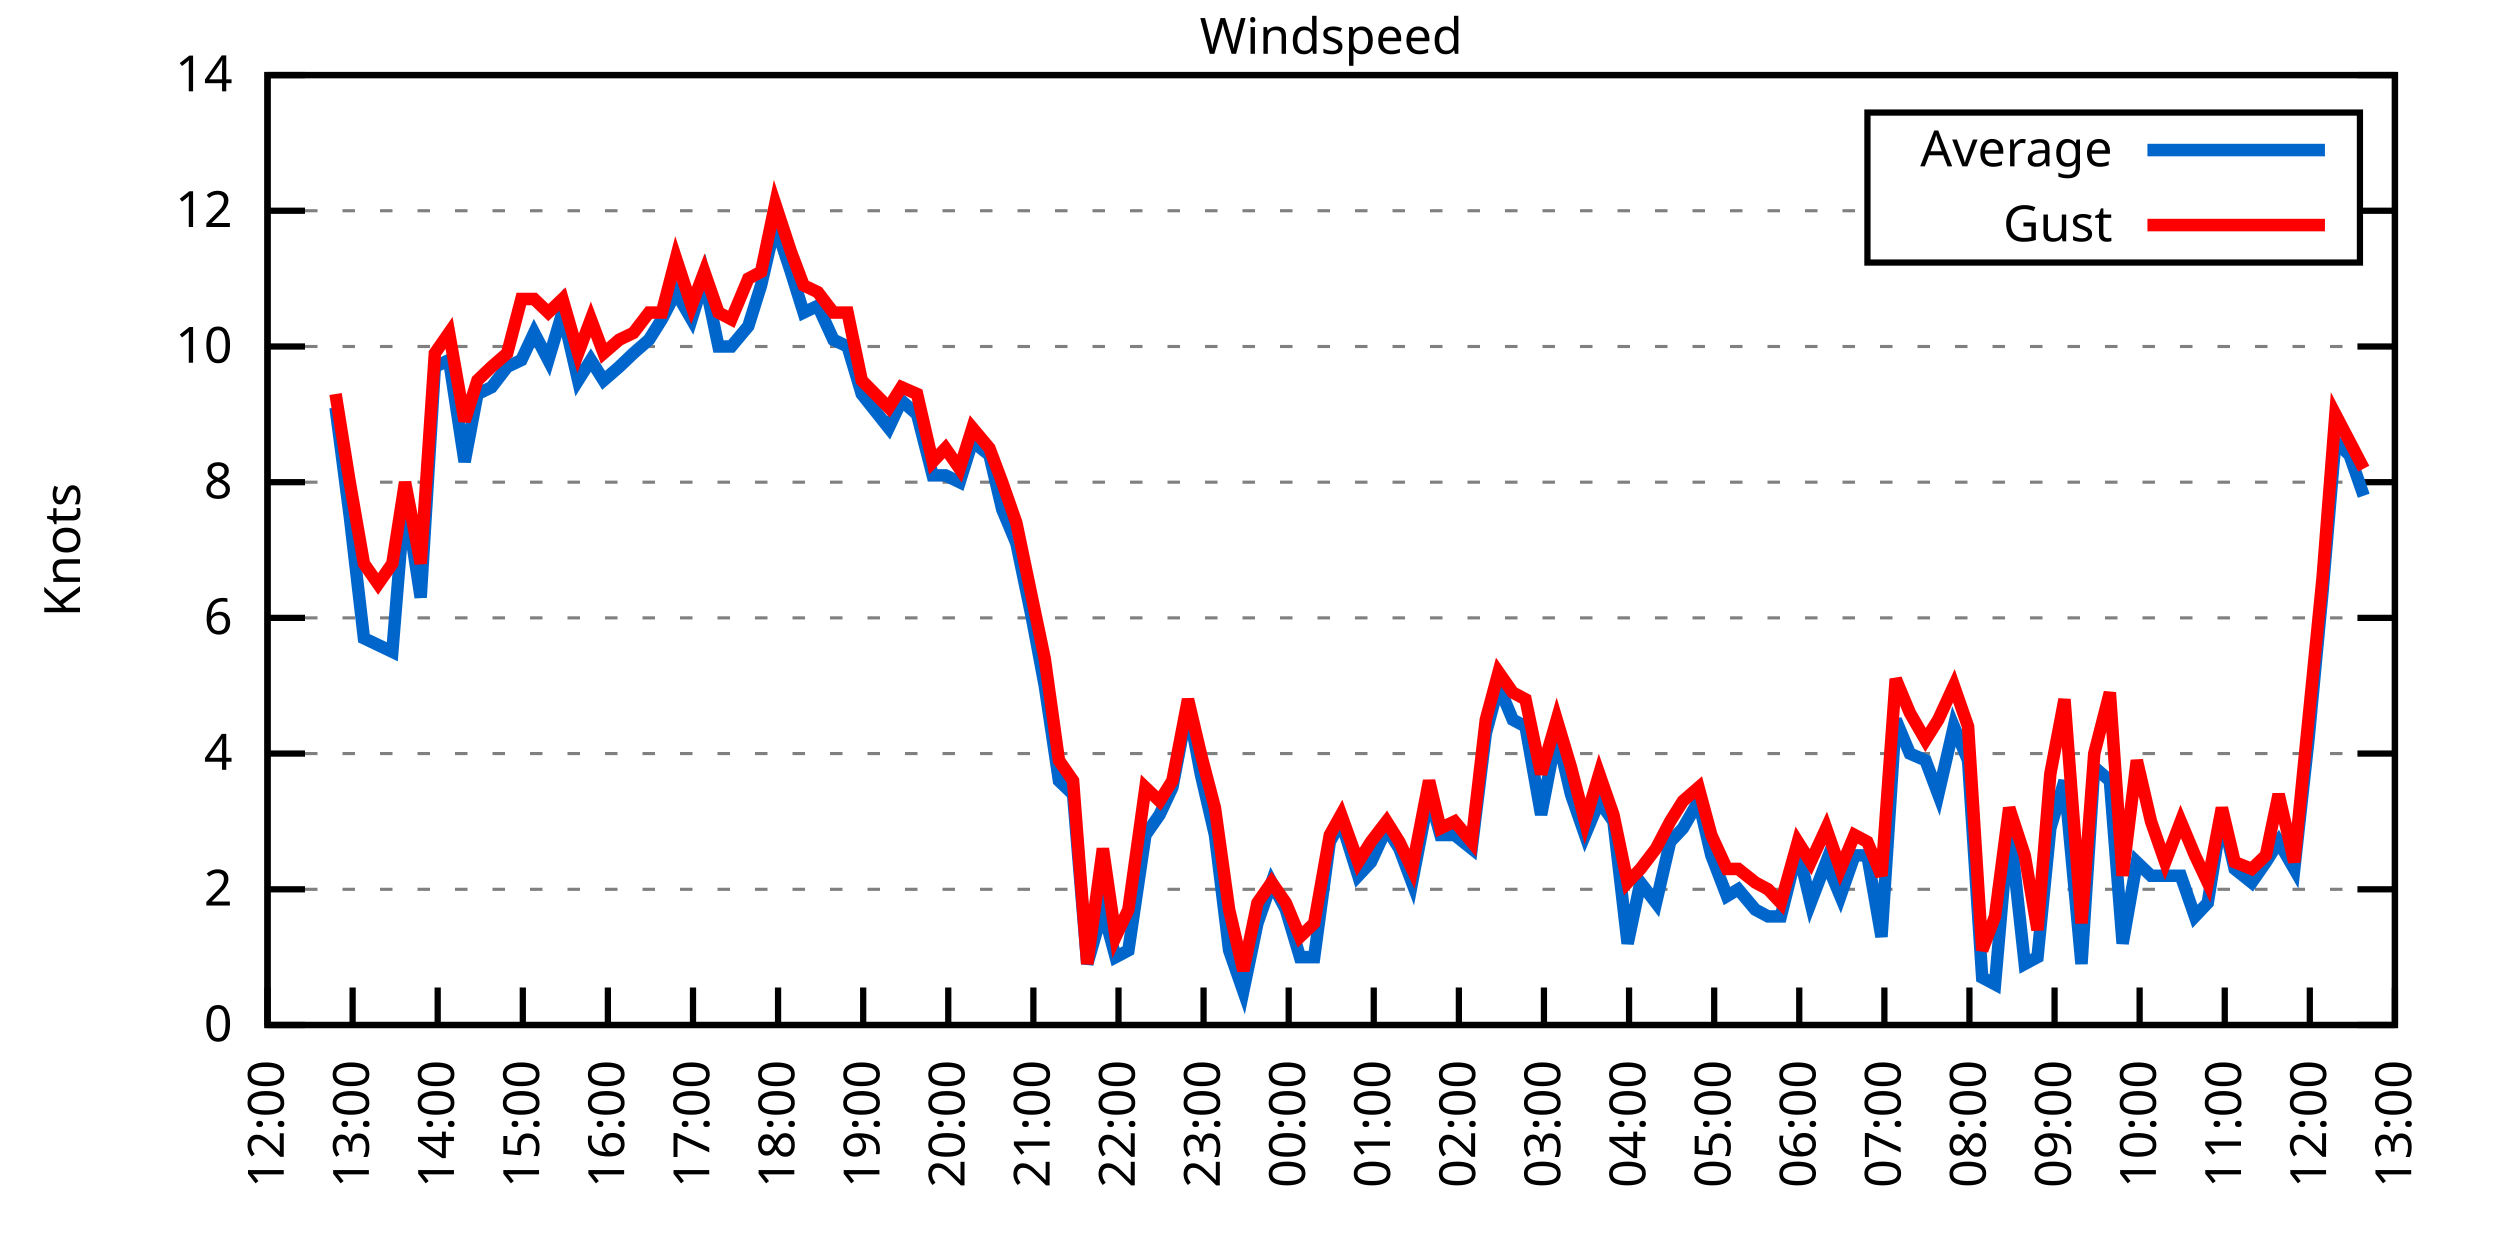
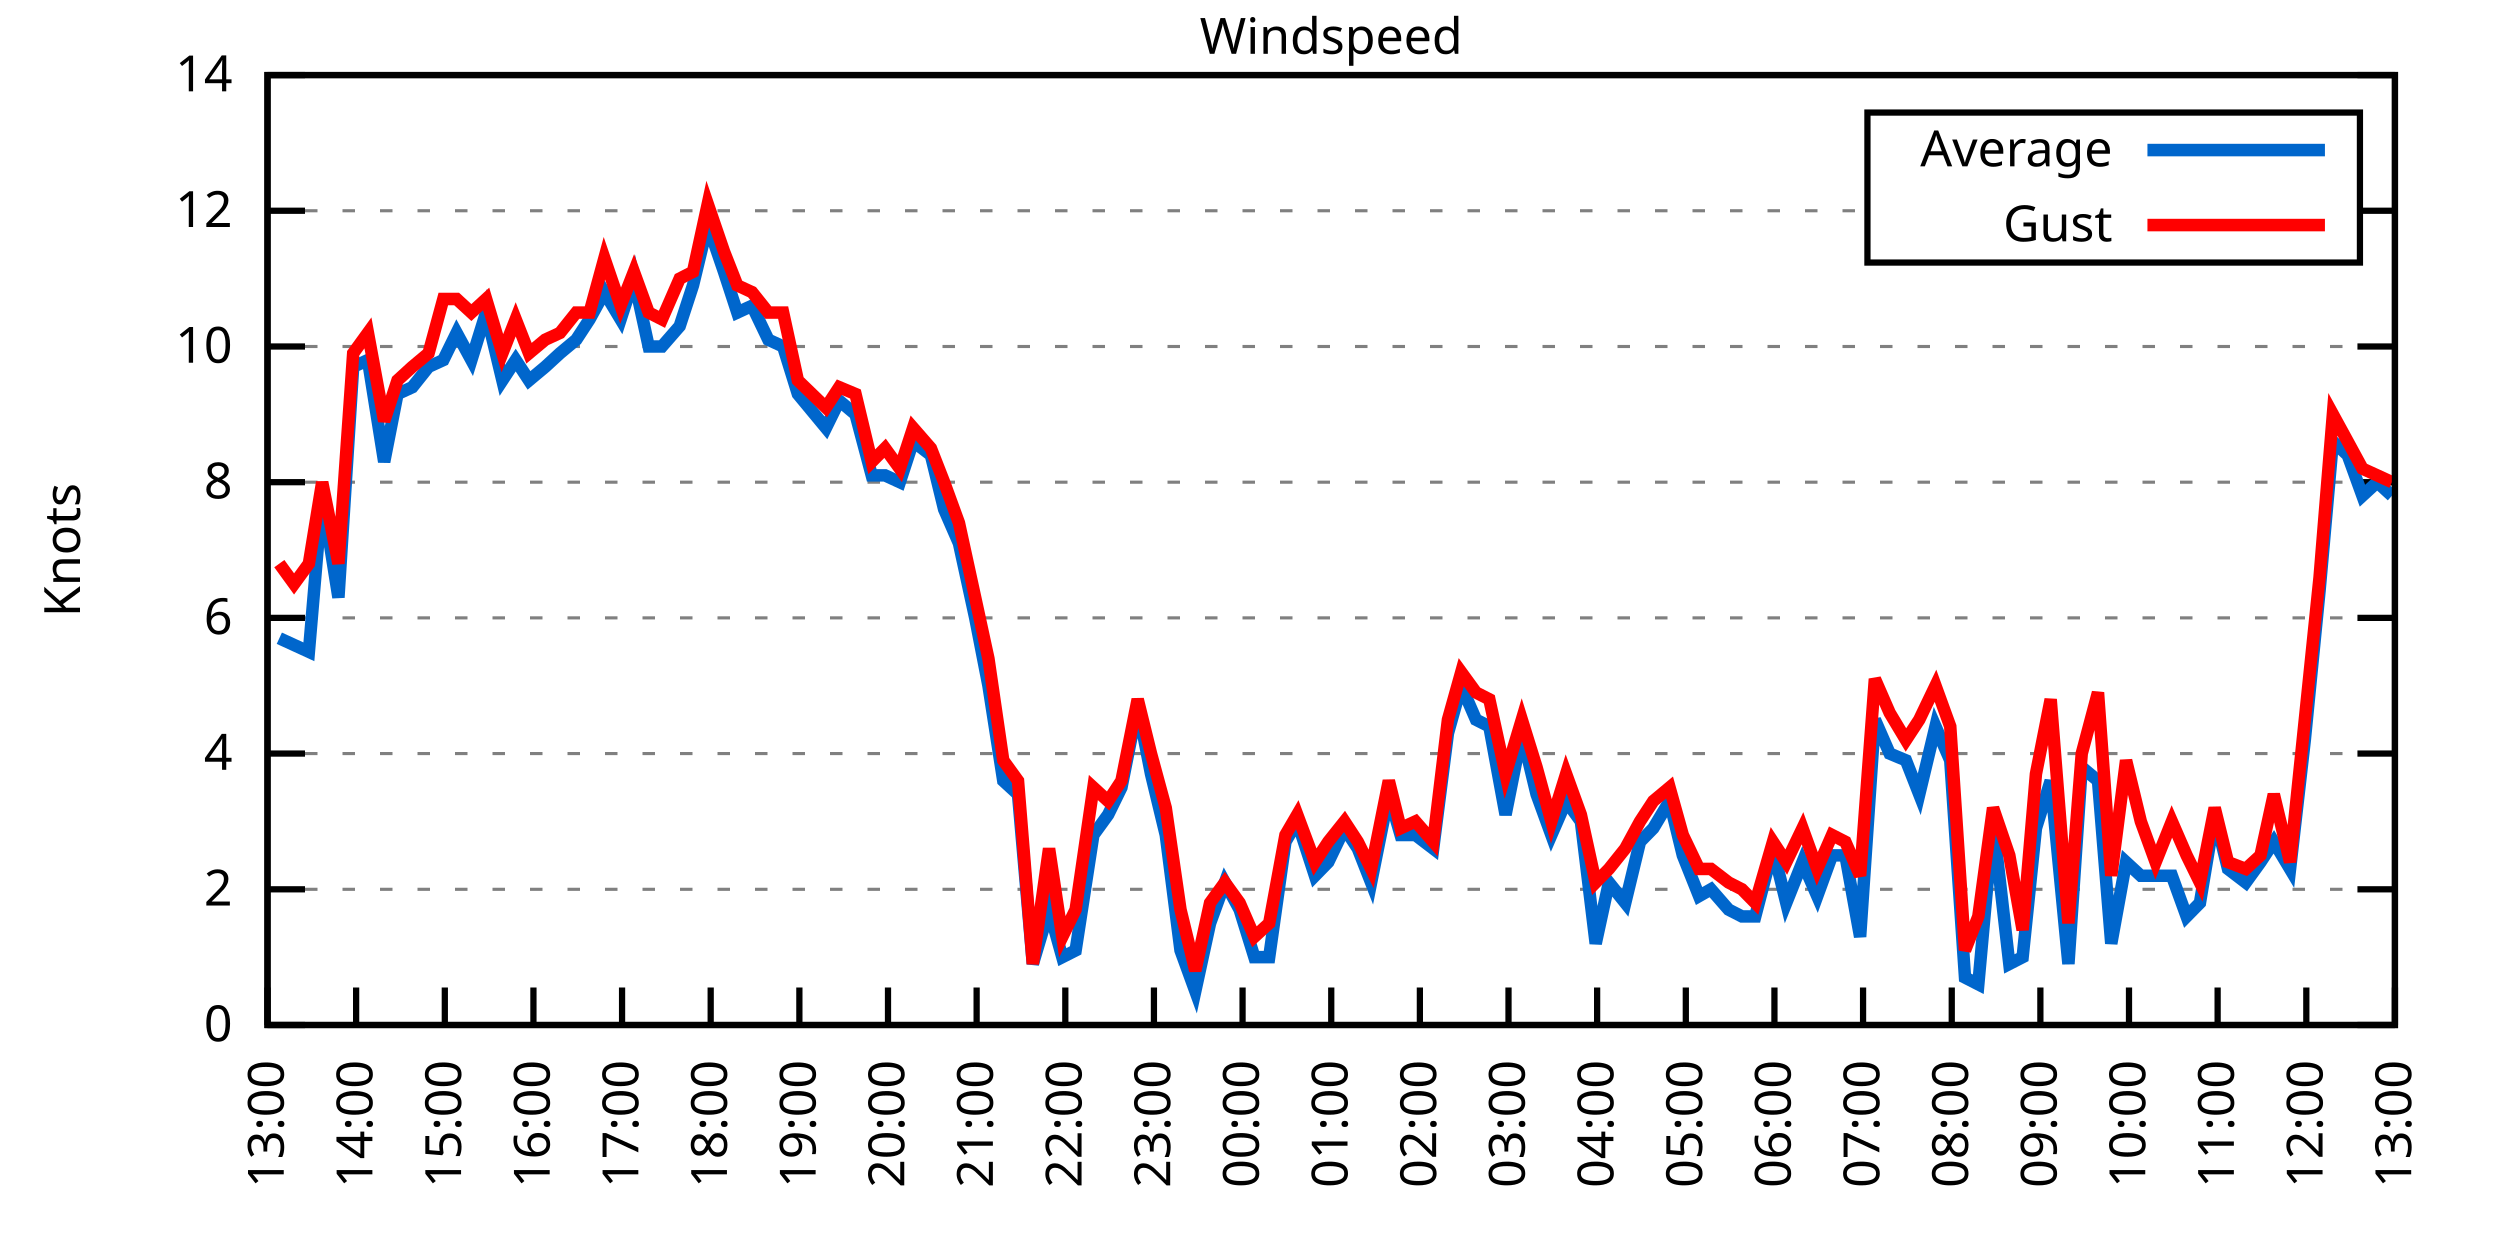
<svg xmlns="http://www.w3.org/2000/svg" xmlns:xlink="http://www.w3.org/1999/xlink" width="400" height="200" viewBox="0 0 400 200">
  <g id="gnuplot_canvas">
    <rect x="0" y="0" width="400" height="200" fill="none" />
    <defs>
      <circle id="gpDot" r="0.5" stroke-width="0.5" stroke="currentColor" />
      <path id="gpPt0" stroke-width="0.333" stroke="currentColor" d="M-1,0 h2 M0,-1 v2" />
      <path id="gpPt1" stroke-width="0.333" stroke="currentColor" d="M-1,-1 L1,1 M1,-1 L-1,1" />
      <path id="gpPt2" stroke-width="0.333" stroke="currentColor" d="M-1,0 L1,0 M0,-1 L0,1 M-1,-1 L1,1 M-1,1 L1,-1" />
      <rect id="gpPt3" stroke-width="0.333" stroke="currentColor" x="-1" y="-1" width="2" height="2" />
      <rect id="gpPt4" stroke-width="0.333" stroke="currentColor" fill="currentColor" x="-1" y="-1" width="2" height="2" />
      <circle id="gpPt5" stroke-width="0.333" stroke="currentColor" cx="0" cy="0" r="1" />
      <use xlink:href="#gpPt5" id="gpPt6" fill="currentColor" stroke="none" />
      <path id="gpPt7" stroke-width="0.333" stroke="currentColor" d="M0,-1.33 L-1.33,0.67 L1.33,0.67 z" />
      <use xlink:href="#gpPt7" id="gpPt8" fill="currentColor" stroke="none" />
      <use xlink:href="#gpPt7" id="gpPt9" stroke="currentColor" transform="rotate(180)" />
      <use xlink:href="#gpPt9" id="gpPt10" fill="currentColor" stroke="none" />
      <use xlink:href="#gpPt3" id="gpPt11" stroke="currentColor" transform="rotate(45)" />
      <use xlink:href="#gpPt11" id="gpPt12" fill="currentColor" stroke="none" />
      <path id="gpPt13" stroke-width="0.333" stroke="currentColor" d="M0,1.330 L1.265,0.411 L0.782,-1.067 L-0.782,-1.076 L-1.265,0.411 z" />
      <use xlink:href="#gpPt13" id="gpPt14" fill="currentColor" stroke="none" />
      <filter id="textbox" filterUnits="objectBoundingBox" x="0" y="0" height="1" width="1">
        <feFlood flood-color="white" flood-opacity="1" result="bgnd" />
        <feComposite in="SourceGraphic" in2="bgnd" operator="atop" />
      </filter>
      <filter id="greybox" filterUnits="objectBoundingBox" x="0" y="0" height="1" width="1">
        <feFlood flood-color="lightgrey" flood-opacity="1" result="grey" />
        <feComposite in="SourceGraphic" in2="grey" operator="atop" />
      </filter>
    </defs>
    <g fill="none" color="white" stroke="currentColor" stroke-width="1.00" stroke-linecap="butt" stroke-linejoin="miter">
</g>
    <g fill="none" color="black" stroke="currentColor" stroke-width="1.00" stroke-linecap="butt" stroke-linejoin="miter">
      <g stroke="none" shape-rendering="crispEdges">
        <polygon fill="rgb(255, 255, 255)" points="42.80,164.00 383.18,164.00 383.18,12.02 42.80,12.02 " />
      </g>
    </g>
    <g fill="none" color="black" stroke="currentColor" stroke-width="1.00" stroke-linecap="butt" stroke-linejoin="miter">
</g>
    <g fill="none" color="black" stroke="black" stroke-width="0.50" stroke-linecap="butt" stroke-linejoin="miter">
</g>
    <g fill="none" color="gray" stroke="currentColor" stroke-width="0.50" stroke-linecap="butt" stroke-linejoin="miter">
      <path stroke="gray" stroke-dasharray="2,4" class="gridline" d="M42.80,164.00 L383.19,164.00  " />
    </g>
    <g fill="none" color="gray" stroke="gray" stroke-width="1.00" stroke-linecap="butt" stroke-linejoin="miter">
</g>
    <g fill="none" color="black" stroke="currentColor" stroke-width="1.00" stroke-linecap="butt" stroke-linejoin="miter">
      <path stroke="black" d="M42.80,164.00 L48.80,164.00 M383.19,164.00 L377.19,164.00  " />
      <g transform="translate(37.20,166.60)" stroke="none" fill="black" font-family="Sans" font-size="8.00" text-anchor="end">
        <text>
          <tspan font-family="Sans"> 0</tspan>
        </text>
      </g>
    </g>
    <g fill="none" color="black" stroke="currentColor" stroke-width="1.00" stroke-linecap="butt" stroke-linejoin="miter">
</g>
    <g fill="none" color="black" stroke="black" stroke-width="0.50" stroke-linecap="butt" stroke-linejoin="miter">
</g>
    <g fill="none" color="gray" stroke="currentColor" stroke-width="0.50" stroke-linecap="butt" stroke-linejoin="miter">
      <path stroke="gray" stroke-dasharray="2,4" class="gridline" d="M42.80,142.29 L383.19,142.29  " />
    </g>
    <g fill="none" color="gray" stroke="gray" stroke-width="1.00" stroke-linecap="butt" stroke-linejoin="miter">
</g>
    <g fill="none" color="black" stroke="currentColor" stroke-width="1.00" stroke-linecap="butt" stroke-linejoin="miter">
      <path stroke="black" d="M42.80,142.29 L48.80,142.29 M383.19,142.29 L377.19,142.29  " />
      <g transform="translate(37.20,144.89)" stroke="none" fill="black" font-family="Sans" font-size="8.00" text-anchor="end">
        <text>
          <tspan font-family="Sans"> 2</tspan>
        </text>
      </g>
    </g>
    <g fill="none" color="black" stroke="currentColor" stroke-width="1.00" stroke-linecap="butt" stroke-linejoin="miter">
</g>
    <g fill="none" color="black" stroke="black" stroke-width="0.50" stroke-linecap="butt" stroke-linejoin="miter">
</g>
    <g fill="none" color="gray" stroke="currentColor" stroke-width="0.50" stroke-linecap="butt" stroke-linejoin="miter">
      <path stroke="gray" stroke-dasharray="2,4" class="gridline" d="M42.80,120.57 L383.19,120.57  " />
    </g>
    <g fill="none" color="gray" stroke="gray" stroke-width="1.00" stroke-linecap="butt" stroke-linejoin="miter">
</g>
    <g fill="none" color="black" stroke="currentColor" stroke-width="1.00" stroke-linecap="butt" stroke-linejoin="miter">
      <path stroke="black" d="M42.80,120.57 L48.80,120.57 M383.19,120.57 L377.19,120.57  " />
      <g transform="translate(37.20,123.17)" stroke="none" fill="black" font-family="Sans" font-size="8.00" text-anchor="end">
        <text>
          <tspan font-family="Sans"> 4</tspan>
        </text>
      </g>
    </g>
    <g fill="none" color="black" stroke="currentColor" stroke-width="1.00" stroke-linecap="butt" stroke-linejoin="miter">
</g>
    <g fill="none" color="black" stroke="black" stroke-width="0.50" stroke-linecap="butt" stroke-linejoin="miter">
</g>
    <g fill="none" color="gray" stroke="currentColor" stroke-width="0.50" stroke-linecap="butt" stroke-linejoin="miter">
      <path stroke="gray" stroke-dasharray="2,4" class="gridline" d="M42.80,98.86 L383.19,98.86  " />
    </g>
    <g fill="none" color="gray" stroke="gray" stroke-width="1.00" stroke-linecap="butt" stroke-linejoin="miter">
</g>
    <g fill="none" color="black" stroke="currentColor" stroke-width="1.00" stroke-linecap="butt" stroke-linejoin="miter">
      <path stroke="black" d="M42.80,98.86 L48.80,98.86 M383.19,98.86 L377.19,98.86  " />
      <g transform="translate(37.20,101.46)" stroke="none" fill="black" font-family="Sans" font-size="8.00" text-anchor="end">
        <text>
          <tspan font-family="Sans"> 6</tspan>
        </text>
      </g>
    </g>
    <g fill="none" color="black" stroke="currentColor" stroke-width="1.00" stroke-linecap="butt" stroke-linejoin="miter">
</g>
    <g fill="none" color="black" stroke="black" stroke-width="0.50" stroke-linecap="butt" stroke-linejoin="miter">
</g>
    <g fill="none" color="gray" stroke="currentColor" stroke-width="0.50" stroke-linecap="butt" stroke-linejoin="miter">
      <path stroke="gray" stroke-dasharray="2,4" class="gridline" d="M42.80,77.15 L383.19,77.15  " />
    </g>
    <g fill="none" color="gray" stroke="gray" stroke-width="1.00" stroke-linecap="butt" stroke-linejoin="miter">
</g>
    <g fill="none" color="black" stroke="currentColor" stroke-width="1.00" stroke-linecap="butt" stroke-linejoin="miter">
      <path stroke="black" d="M42.80,77.15 L48.80,77.15 M383.19,77.15 L377.19,77.15  " />
      <g transform="translate(37.20,79.75)" stroke="none" fill="black" font-family="Sans" font-size="8.00" text-anchor="end">
        <text>
          <tspan font-family="Sans"> 8</tspan>
        </text>
      </g>
    </g>
    <g fill="none" color="black" stroke="currentColor" stroke-width="1.00" stroke-linecap="butt" stroke-linejoin="miter">
</g>
    <g fill="none" color="black" stroke="black" stroke-width="0.50" stroke-linecap="butt" stroke-linejoin="miter">
</g>
    <g fill="none" color="gray" stroke="currentColor" stroke-width="0.50" stroke-linecap="butt" stroke-linejoin="miter">
      <path stroke="gray" stroke-dasharray="2,4" class="gridline" d="M42.80,55.44 L383.19,55.44  " />
    </g>
    <g fill="none" color="gray" stroke="gray" stroke-width="1.00" stroke-linecap="butt" stroke-linejoin="miter">
</g>
    <g fill="none" color="black" stroke="currentColor" stroke-width="1.00" stroke-linecap="butt" stroke-linejoin="miter">
      <path stroke="black" d="M42.80,55.44 L48.80,55.44 M383.19,55.44 L377.19,55.44  " />
      <g transform="translate(37.20,58.04)" stroke="none" fill="black" font-family="Sans" font-size="8.00" text-anchor="end">
        <text>
          <tspan font-family="Sans"> 10</tspan>
        </text>
      </g>
    </g>
    <g fill="none" color="black" stroke="currentColor" stroke-width="1.00" stroke-linecap="butt" stroke-linejoin="miter">
</g>
    <g fill="none" color="black" stroke="black" stroke-width="0.50" stroke-linecap="butt" stroke-linejoin="miter">
</g>
    <g fill="none" color="gray" stroke="currentColor" stroke-width="0.50" stroke-linecap="butt" stroke-linejoin="miter">
      <path stroke="gray" stroke-dasharray="2,4" class="gridline" d="M42.80,33.72 L298.79,33.72 M377.59,33.72 L383.19,33.72  " />
    </g>
    <g fill="none" color="gray" stroke="gray" stroke-width="1.00" stroke-linecap="butt" stroke-linejoin="miter">
</g>
    <g fill="none" color="black" stroke="currentColor" stroke-width="1.00" stroke-linecap="butt" stroke-linejoin="miter">
      <path stroke="black" d="M42.80,33.72 L48.80,33.72 M383.19,33.72 L377.19,33.72  " />
      <g transform="translate(37.20,36.32)" stroke="none" fill="black" font-family="Sans" font-size="8.00" text-anchor="end">
        <text>
          <tspan font-family="Sans"> 12</tspan>
        </text>
      </g>
    </g>
    <g fill="none" color="black" stroke="currentColor" stroke-width="1.00" stroke-linecap="butt" stroke-linejoin="miter">
</g>
    <g fill="none" color="black" stroke="black" stroke-width="0.50" stroke-linecap="butt" stroke-linejoin="miter">
</g>
    <g fill="none" color="gray" stroke="currentColor" stroke-width="0.50" stroke-linecap="butt" stroke-linejoin="miter">
      <path stroke="gray" stroke-dasharray="2,4" class="gridline" d="M42.80,12.01 L383.19,12.01  " />
    </g>
    <g fill="none" color="gray" stroke="gray" stroke-width="1.00" stroke-linecap="butt" stroke-linejoin="miter">
</g>
    <g fill="none" color="black" stroke="currentColor" stroke-width="1.00" stroke-linecap="butt" stroke-linejoin="miter">
      <path stroke="black" d="M42.80,12.01 L48.80,12.01 M383.19,12.01 L377.19,12.01  " />
      <g transform="translate(37.20,14.61)" stroke="none" fill="black" font-family="Sans" font-size="8.00" text-anchor="end">
        <text>
          <tspan font-family="Sans"> 14</tspan>
        </text>
      </g>
    </g>
    <g fill="none" color="black" stroke="currentColor" stroke-width="1.00" stroke-linecap="butt" stroke-linejoin="miter">
      <path stroke="black" d="M42.80,164.00 L42.80,158.00  " />
      <g transform="translate(45.40,169.60) rotate(270.00)" stroke="none" fill="black" font-family="Sans" font-size="8.00" text-anchor="end">
        <text>
-           <tspan font-family="Sans">12:00</tspan>
-         </text>
-       </g>
-     </g>
-     <g fill="none" color="black" stroke="currentColor" stroke-width="1.00" stroke-linecap="butt" stroke-linejoin="miter">
-       <path stroke="black" d="M56.42,164.00 L56.42,158.00  " />
-       <g transform="translate(59.02,169.60) rotate(270.00)" stroke="none" fill="black" font-family="Sans" font-size="8.00" text-anchor="end">
-         <text>
          <tspan font-family="Sans">13:00</tspan>
        </text>
      </g>
    </g>
    <g fill="none" color="black" stroke="currentColor" stroke-width="1.00" stroke-linecap="butt" stroke-linejoin="miter">
-       <path stroke="black" d="M70.03,164.00 L70.03,158.00  " />
-       <g transform="translate(72.63,169.60) rotate(270.00)" stroke="none" fill="black" font-family="Sans" font-size="8.00" text-anchor="end">
+       <path stroke="black" d="M56.98,164.00 L56.98,158.00  " />
+       <g transform="translate(59.58,169.60) rotate(270.00)" stroke="none" fill="black" font-family="Sans" font-size="8.00" text-anchor="end">
        <text>
          <tspan font-family="Sans">14:00</tspan>
        </text>
      </g>
    </g>
    <g fill="none" color="black" stroke="currentColor" stroke-width="1.00" stroke-linecap="butt" stroke-linejoin="miter">
-       <path stroke="black" d="M83.65,164.00 L83.65,158.00  " />
-       <g transform="translate(86.25,169.60) rotate(270.00)" stroke="none" fill="black" font-family="Sans" font-size="8.00" text-anchor="end">
+       <path stroke="black" d="M71.17,164.00 L71.17,158.00  " />
+       <g transform="translate(73.77,169.60) rotate(270.00)" stroke="none" fill="black" font-family="Sans" font-size="8.00" text-anchor="end">
        <text>
          <tspan font-family="Sans">15:00</tspan>
        </text>
      </g>
    </g>
    <g fill="none" color="black" stroke="currentColor" stroke-width="1.00" stroke-linecap="butt" stroke-linejoin="miter">
-       <path stroke="black" d="M97.26,164.00 L97.26,158.00  " />
-       <g transform="translate(99.86,169.60) rotate(270.00)" stroke="none" fill="black" font-family="Sans" font-size="8.00" text-anchor="end">
+       <path stroke="black" d="M85.35,164.00 L85.35,158.00  " />
+       <g transform="translate(87.95,169.60) rotate(270.00)" stroke="none" fill="black" font-family="Sans" font-size="8.00" text-anchor="end">
        <text>
          <tspan font-family="Sans">16:00</tspan>
        </text>
      </g>
    </g>
    <g fill="none" color="black" stroke="currentColor" stroke-width="1.00" stroke-linecap="butt" stroke-linejoin="miter">
-       <path stroke="black" d="M110.88,164.00 L110.88,158.00  " />
-       <g transform="translate(113.48,169.60) rotate(270.00)" stroke="none" fill="black" font-family="Sans" font-size="8.00" text-anchor="end">
+       <path stroke="black" d="M99.53,164.00 L99.53,158.00  " />
+       <g transform="translate(102.13,169.60) rotate(270.00)" stroke="none" fill="black" font-family="Sans" font-size="8.00" text-anchor="end">
        <text>
          <tspan font-family="Sans">17:00</tspan>
        </text>
      </g>
    </g>
    <g fill="none" color="black" stroke="currentColor" stroke-width="1.00" stroke-linecap="butt" stroke-linejoin="miter">
-       <path stroke="black" d="M124.49,164.00 L124.49,158.00  " />
-       <g transform="translate(127.09,169.60) rotate(270.00)" stroke="none" fill="black" font-family="Sans" font-size="8.00" text-anchor="end">
+       <path stroke="black" d="M113.71,164.00 L113.71,158.00  " />
+       <g transform="translate(116.31,169.60) rotate(270.00)" stroke="none" fill="black" font-family="Sans" font-size="8.00" text-anchor="end">
        <text>
          <tspan font-family="Sans">18:00</tspan>
        </text>
      </g>
    </g>
    <g fill="none" color="black" stroke="currentColor" stroke-width="1.00" stroke-linecap="butt" stroke-linejoin="miter">
-       <path stroke="black" d="M138.11,164.00 L138.11,158.00  " />
-       <g transform="translate(140.71,169.60) rotate(270.00)" stroke="none" fill="black" font-family="Sans" font-size="8.00" text-anchor="end">
+       <path stroke="black" d="M127.90,164.00 L127.90,158.00  " />
+       <g transform="translate(130.50,169.60) rotate(270.00)" stroke="none" fill="black" font-family="Sans" font-size="8.00" text-anchor="end">
        <text>
          <tspan font-family="Sans">19:00</tspan>
        </text>
      </g>
    </g>
    <g fill="none" color="black" stroke="currentColor" stroke-width="1.00" stroke-linecap="butt" stroke-linejoin="miter">
-       <path stroke="black" d="M151.72,164.00 L151.72,158.00  " />
-       <g transform="translate(154.32,169.60) rotate(270.00)" stroke="none" fill="black" font-family="Sans" font-size="8.00" text-anchor="end">
+       <path stroke="black" d="M142.08,164.00 L142.08,158.00  " />
+       <g transform="translate(144.68,169.60) rotate(270.00)" stroke="none" fill="black" font-family="Sans" font-size="8.00" text-anchor="end">
        <text>
          <tspan font-family="Sans">20:00</tspan>
        </text>
      </g>
    </g>
    <g fill="none" color="black" stroke="currentColor" stroke-width="1.00" stroke-linecap="butt" stroke-linejoin="miter">
-       <path stroke="black" d="M165.34,164.00 L165.34,158.00  " />
-       <g transform="translate(167.94,169.60) rotate(270.00)" stroke="none" fill="black" font-family="Sans" font-size="8.00" text-anchor="end">
+       <path stroke="black" d="M156.26,164.00 L156.26,158.00  " />
+       <g transform="translate(158.86,169.60) rotate(270.00)" stroke="none" fill="black" font-family="Sans" font-size="8.00" text-anchor="end">
        <text>
          <tspan font-family="Sans">21:00</tspan>
        </text>
      </g>
    </g>
    <g fill="none" color="black" stroke="currentColor" stroke-width="1.00" stroke-linecap="butt" stroke-linejoin="miter">
-       <path stroke="black" d="M178.96,164.00 L178.96,158.00  " />
-       <g transform="translate(181.56,169.60) rotate(270.00)" stroke="none" fill="black" font-family="Sans" font-size="8.00" text-anchor="end">
+       <path stroke="black" d="M170.45,164.00 L170.45,158.00  " />
+       <g transform="translate(173.05,169.60) rotate(270.00)" stroke="none" fill="black" font-family="Sans" font-size="8.00" text-anchor="end">
        <text>
          <tspan font-family="Sans">22:00</tspan>
        </text>
      </g>
    </g>
    <g fill="none" color="black" stroke="currentColor" stroke-width="1.00" stroke-linecap="butt" stroke-linejoin="miter">
-       <path stroke="black" d="M192.57,164.00 L192.57,158.00  " />
-       <g transform="translate(195.17,169.60) rotate(270.00)" stroke="none" fill="black" font-family="Sans" font-size="8.00" text-anchor="end">
+       <path stroke="black" d="M184.63,164.00 L184.63,158.00  " />
+       <g transform="translate(187.23,169.60) rotate(270.00)" stroke="none" fill="black" font-family="Sans" font-size="8.00" text-anchor="end">
        <text>
          <tspan font-family="Sans">23:00</tspan>
        </text>
      </g>
    </g>
    <g fill="none" color="black" stroke="currentColor" stroke-width="1.00" stroke-linecap="butt" stroke-linejoin="miter">
-       <path stroke="black" d="M206.19,164.00 L206.19,158.00  " />
-       <g transform="translate(208.79,169.60) rotate(270.00)" stroke="none" fill="black" font-family="Sans" font-size="8.00" text-anchor="end">
+       <path stroke="black" d="M198.81,164.00 L198.81,158.00  " />
+       <g transform="translate(201.41,169.60) rotate(270.00)" stroke="none" fill="black" font-family="Sans" font-size="8.00" text-anchor="end">
        <text>
          <tspan font-family="Sans">00:00</tspan>
        </text>
      </g>
    </g>
    <g fill="none" color="black" stroke="currentColor" stroke-width="1.00" stroke-linecap="butt" stroke-linejoin="miter">
-       <path stroke="black" d="M219.80,164.00 L219.80,158.00  " />
-       <g transform="translate(222.40,169.60) rotate(270.00)" stroke="none" fill="black" font-family="Sans" font-size="8.00" text-anchor="end">
+       <path stroke="black" d="M213.00,164.00 L213.00,158.00  " />
+       <g transform="translate(215.60,169.60) rotate(270.00)" stroke="none" fill="black" font-family="Sans" font-size="8.00" text-anchor="end">
        <text>
          <tspan font-family="Sans">01:00</tspan>
        </text>
      </g>
    </g>
    <g fill="none" color="black" stroke="currentColor" stroke-width="1.00" stroke-linecap="butt" stroke-linejoin="miter">
-       <path stroke="black" d="M233.42,164.00 L233.42,158.00  " />
-       <g transform="translate(236.02,169.60) rotate(270.00)" stroke="none" fill="black" font-family="Sans" font-size="8.00" text-anchor="end">
+       <path stroke="black" d="M227.18,164.00 L227.18,158.00  " />
+       <g transform="translate(229.78,169.60) rotate(270.00)" stroke="none" fill="black" font-family="Sans" font-size="8.00" text-anchor="end">
        <text>
          <tspan font-family="Sans">02:00</tspan>
        </text>
      </g>
    </g>
    <g fill="none" color="black" stroke="currentColor" stroke-width="1.00" stroke-linecap="butt" stroke-linejoin="miter">
-       <path stroke="black" d="M247.03,164.00 L247.03,158.00  " />
-       <g transform="translate(249.63,169.60) rotate(270.00)" stroke="none" fill="black" font-family="Sans" font-size="8.00" text-anchor="end">
+       <path stroke="black" d="M241.36,164.00 L241.36,158.00  " />
+       <g transform="translate(243.96,169.60) rotate(270.00)" stroke="none" fill="black" font-family="Sans" font-size="8.00" text-anchor="end">
        <text>
          <tspan font-family="Sans">03:00</tspan>
        </text>
      </g>
    </g>
    <g fill="none" color="black" stroke="currentColor" stroke-width="1.00" stroke-linecap="butt" stroke-linejoin="miter">
-       <path stroke="black" d="M260.65,164.00 L260.65,158.00  " />
-       <g transform="translate(263.25,169.60) rotate(270.00)" stroke="none" fill="black" font-family="Sans" font-size="8.00" text-anchor="end">
+       <path stroke="black" d="M255.54,164.00 L255.54,158.00  " />
+       <g transform="translate(258.14,169.60) rotate(270.00)" stroke="none" fill="black" font-family="Sans" font-size="8.00" text-anchor="end">
        <text>
          <tspan font-family="Sans">04:00</tspan>
        </text>
      </g>
    </g>
    <g fill="none" color="black" stroke="currentColor" stroke-width="1.00" stroke-linecap="butt" stroke-linejoin="miter">
-       <path stroke="black" d="M274.27,164.00 L274.27,158.00  " />
-       <g transform="translate(276.87,169.60) rotate(270.00)" stroke="none" fill="black" font-family="Sans" font-size="8.00" text-anchor="end">
+       <path stroke="black" d="M269.73,164.00 L269.73,158.00  " />
+       <g transform="translate(272.33,169.60) rotate(270.00)" stroke="none" fill="black" font-family="Sans" font-size="8.00" text-anchor="end">
        <text>
          <tspan font-family="Sans">05:00</tspan>
        </text>
      </g>
    </g>
    <g fill="none" color="black" stroke="currentColor" stroke-width="1.00" stroke-linecap="butt" stroke-linejoin="miter">
-       <path stroke="black" d="M287.88,164.00 L287.88,158.00  " />
-       <g transform="translate(290.48,169.60) rotate(270.00)" stroke="none" fill="black" font-family="Sans" font-size="8.00" text-anchor="end">
+       <path stroke="black" d="M283.91,164.00 L283.91,158.00  " />
+       <g transform="translate(286.51,169.60) rotate(270.00)" stroke="none" fill="black" font-family="Sans" font-size="8.00" text-anchor="end">
        <text>
          <tspan font-family="Sans">06:00</tspan>
        </text>
      </g>
    </g>
    <g fill="none" color="black" stroke="currentColor" stroke-width="1.00" stroke-linecap="butt" stroke-linejoin="miter">
-       <path stroke="black" d="M301.50,164.00 L301.50,158.00  " />
-       <g transform="translate(304.10,169.60) rotate(270.00)" stroke="none" fill="black" font-family="Sans" font-size="8.00" text-anchor="end">
+       <path stroke="black" d="M298.09,164.00 L298.09,158.00  " />
+       <g transform="translate(300.69,169.60) rotate(270.00)" stroke="none" fill="black" font-family="Sans" font-size="8.00" text-anchor="end">
        <text>
          <tspan font-family="Sans">07:00</tspan>
        </text>
      </g>
    </g>
    <g fill="none" color="black" stroke="currentColor" stroke-width="1.00" stroke-linecap="butt" stroke-linejoin="miter">
-       <path stroke="black" d="M315.11,164.00 L315.11,158.00  " />
-       <g transform="translate(317.71,169.60) rotate(270.00)" stroke="none" fill="black" font-family="Sans" font-size="8.00" text-anchor="end">
+       <path stroke="black" d="M312.28,164.00 L312.28,158.00  " />
+       <g transform="translate(314.88,169.60) rotate(270.00)" stroke="none" fill="black" font-family="Sans" font-size="8.00" text-anchor="end">
        <text>
          <tspan font-family="Sans">08:00</tspan>
        </text>
      </g>
    </g>
    <g fill="none" color="black" stroke="currentColor" stroke-width="1.00" stroke-linecap="butt" stroke-linejoin="miter">
-       <path stroke="black" d="M328.73,164.00 L328.73,158.00  " />
-       <g transform="translate(331.33,169.60) rotate(270.00)" stroke="none" fill="black" font-family="Sans" font-size="8.00" text-anchor="end">
+       <path stroke="black" d="M326.46,164.00 L326.46,158.00  " />
+       <g transform="translate(329.06,169.60) rotate(270.00)" stroke="none" fill="black" font-family="Sans" font-size="8.00" text-anchor="end">
        <text>
          <tspan font-family="Sans">09:00</tspan>
        </text>
      </g>
    </g>
    <g fill="none" color="black" stroke="currentColor" stroke-width="1.00" stroke-linecap="butt" stroke-linejoin="miter">
-       <path stroke="black" d="M342.34,164.00 L342.34,158.00  " />
-       <g transform="translate(344.94,169.60) rotate(270.00)" stroke="none" fill="black" font-family="Sans" font-size="8.00" text-anchor="end">
+       <path stroke="black" d="M340.64,164.00 L340.64,158.00  " />
+       <g transform="translate(343.24,169.60) rotate(270.00)" stroke="none" fill="black" font-family="Sans" font-size="8.00" text-anchor="end">
        <text>
          <tspan font-family="Sans">10:00</tspan>
        </text>
      </g>
    </g>
    <g fill="none" color="black" stroke="currentColor" stroke-width="1.00" stroke-linecap="butt" stroke-linejoin="miter">
-       <path stroke="black" d="M355.96,164.00 L355.96,158.00  " />
-       <g transform="translate(358.56,169.60) rotate(270.00)" stroke="none" fill="black" font-family="Sans" font-size="8.00" text-anchor="end">
+       <path stroke="black" d="M354.82,164.00 L354.82,158.00  " />
+       <g transform="translate(357.42,169.60) rotate(270.00)" stroke="none" fill="black" font-family="Sans" font-size="8.00" text-anchor="end">
        <text>
          <tspan font-family="Sans">11:00</tspan>
        </text>
      </g>
    </g>
    <g fill="none" color="black" stroke="currentColor" stroke-width="1.00" stroke-linecap="butt" stroke-linejoin="miter">
-       <path stroke="black" d="M369.57,164.00 L369.57,158.00  " />
-       <g transform="translate(372.17,169.60) rotate(270.00)" stroke="none" fill="black" font-family="Sans" font-size="8.00" text-anchor="end">
+       <path stroke="black" d="M369.01,164.00 L369.01,158.00  " />
+       <g transform="translate(371.61,169.60) rotate(270.00)" stroke="none" fill="black" font-family="Sans" font-size="8.00" text-anchor="end">
        <text>
          <tspan font-family="Sans">12:00</tspan>
        </text>
      </g>
    </g>
    <g fill="none" color="black" stroke="currentColor" stroke-width="1.00" stroke-linecap="butt" stroke-linejoin="miter">
      <path stroke="black" d="M383.19,164.00 L383.19,158.00  " />
      <g transform="translate(385.79,169.60) rotate(270.00)" stroke="none" fill="black" font-family="Sans" font-size="8.00" text-anchor="end">
        <text>
          <tspan font-family="Sans">13:00</tspan>
        </text>
      </g>
    </g>
    <g fill="none" color="black" stroke="currentColor" stroke-width="1.00" stroke-linecap="butt" stroke-linejoin="miter">
</g>
    <g fill="none" color="black" stroke="currentColor" stroke-width="1.00" stroke-linecap="butt" stroke-linejoin="miter">
      <path stroke="black" d="M42.80,12.01 L42.80,164.00 L383.19,164.00 L383.19,12.01 L42.80,12.01 Z  " />
    </g>
    <g fill="none" color="black" stroke="currentColor" stroke-width="1.00" stroke-linecap="butt" stroke-linejoin="miter">
</g>
    <g fill="none" color="black" stroke="currentColor" stroke-width="1.00" stroke-linecap="butt" stroke-linejoin="miter">
      <path stroke="black" d="M298.79,42.01 L298.79,18.01 L377.59,18.01 L377.59,42.01 L298.79,42.01 Z  " />
    </g>
    <g id="Windspeed_plot_1">
      <g fill="none" color="white" stroke="black" stroke-width="2.00" stroke-linecap="butt" stroke-linejoin="miter">
</g>
      <g fill="none" color="black" stroke="currentColor" stroke-width="2.00" stroke-linecap="butt" stroke-linejoin="miter">
        <g transform="translate(337.99,26.61)" stroke="none" fill="black" font-family="Sans" font-size="8.00" text-anchor="end">
          <text>
            <tspan font-family="Sans">Average</tspan>
          </text>
        </g>
      </g>
      <g fill="none" color="black" stroke="currentColor" stroke-width="2.00" stroke-linecap="butt" stroke-linejoin="miter">
-         <path stroke="rgb(  0, 102, 204)" d="M343.59,24.01 L371.99,24.01 M53.69,65.21 L55.96,82.58 L58.23,102.12 L60.50,103.20 L62.77,104.29 L64.81,79.32   L67.31,95.60 L69.58,58.69 L71.85,57.61 L74.34,73.89 L76.39,63.04 L78.65,61.95 L81.15,58.69 L83.42,57.61   L85.46,53.26 L87.73,57.61 L90.00,50.01 L92.50,60.86 L94.54,57.61 L96.58,60.86 L99.08,58.69 L101.35,56.52   L103.84,54.35 L105.89,51.09 L108.15,46.75 L110.65,51.09 L112.69,44.58 L114.96,55.44 L117.01,55.44 L119.73,52.18   L121.77,45.66 L124.04,35.89 L126.54,43.49 L128.58,50.01 L130.85,48.92 L133.34,54.35 L135.61,55.44 L137.88,63.04   L142.19,68.46 L144.24,64.12 L146.73,66.29 L149.23,76.06 L151.27,76.06 L153.54,77.15 L155.58,70.63 L158.31,72.81   L160.35,81.49 L162.62,86.92 L165.11,98.86 L167.16,109.72 L169.43,124.92 L171.69,127.09 L173.96,154.23 L176.46,145.54   L178.50,153.14 L180.54,152.06 L183.27,133.60 L185.54,130.35 L187.58,126.00 L190.08,112.97 L192.12,123.83 L194.39,133.60   L196.66,152.06 L198.93,158.57 L201.19,147.72 L203.46,141.20 L205.73,145.54 L208.00,153.14 L210.27,153.14 L212.77,134.69   L214.58,131.43 L217.31,140.12 L219.35,137.94 L221.85,132.52 L223.89,135.77 L225.93,141.20 L228.65,127.09 L230.47,133.60   L232.74,133.60 L235.46,135.77 L237.73,117.32 L239.77,109.72 L242.04,115.15 L244.08,116.23 L246.58,130.35 L249.08,117.32   L251.35,127.09 L253.61,133.60 L255.88,128.17 L258.15,131.43 L260.42,150.97 L262.47,141.20 L264.96,144.46 L267.23,134.69   L269.27,132.52 L271.77,128.17 L273.81,136.86 L276.31,143.37 L278.12,142.29 L280.85,145.54 L282.89,146.63 L284.93,146.63   L287.65,135.77 L289.70,144.46 L292.19,137.94 L294.46,143.37 L296.73,136.86 L298.77,136.86 L301.04,149.89 L303.31,115.15   L305.58,120.57 L308.08,121.66 L310.12,127.09 L312.62,116.23 L314.89,121.66 L317.15,156.40 L319.20,157.49 L321.47,131.43   L323.96,154.23 L326.00,153.14 L328.05,132.52 L330.32,124.92 L333.04,154.23 L335.08,122.75 L337.58,124.92 L339.62,150.97   L341.89,137.94 L344.16,140.12 L346.43,140.12 L348.92,140.12 L351.19,146.63 L353.24,144.46 L355.50,130.35 L357.55,139.03   L360.27,141.20 L362.54,137.94 L364.58,134.69 L367.08,139.03 L369.35,118.40 L371.62,94.52 L373.66,70.63 L375.93,72.81   L378.20,79.32  " />
+         <path stroke="rgb(  0, 102, 204)" d="M343.59,24.01 L371.99,24.01 M44.69,102.12 L47.05,103.20 L49.42,104.29 L51.55,79.32 L54.15,95.60 L56.51,58.69   L58.87,57.61 L61.47,73.89 L63.60,63.04 L65.97,61.95 L68.57,58.69 L70.93,57.61 L73.06,53.26 L75.42,57.61   L77.78,50.01 L80.38,60.86 L82.51,57.61 L84.64,60.86 L87.24,58.69 L89.60,56.52 L92.20,54.35 L94.33,51.09   L96.70,46.75 L99.30,51.09 L101.42,44.58 L103.79,55.44 L105.91,55.44 L108.75,52.18 L110.88,45.66 L113.24,35.89   L115.84,43.49 L117.97,50.01 L120.33,48.92 L122.93,54.35 L125.30,55.44 L127.66,63.04 L132.15,68.46 L134.28,64.12   L136.88,66.29 L139.48,76.06 L141.61,76.06 L143.97,77.15 L146.10,70.63 L148.94,72.81 L151.06,81.49 L153.43,86.92   L156.03,98.86 L158.15,109.72 L160.52,124.92 L162.88,127.09 L165.25,154.23 L167.85,145.54 L169.97,153.14 L172.10,152.06   L174.94,133.60 L177.30,130.35 L179.43,126.00 L182.03,112.97 L184.16,123.83 L186.52,133.60 L188.88,152.06 L191.25,158.57   L193.61,147.72 L195.98,141.20 L198.34,145.54 L200.70,153.14 L203.07,153.14 L205.67,134.69 L207.56,131.43 L210.39,140.12   L212.52,137.94 L215.12,132.52 L217.25,135.77 L219.38,141.20 L222.21,127.09 L224.10,133.60 L226.47,133.60 L229.31,135.77   L231.67,117.32 L233.80,109.72 L236.16,115.15 L238.29,116.23 L240.89,130.35 L243.49,117.32 L245.85,127.09 L248.22,133.60   L250.58,128.17 L252.94,131.43 L255.31,150.97 L257.43,141.20 L260.04,144.46 L262.40,134.69 L264.53,132.52 L267.13,128.17   L269.25,136.86 L271.85,143.37 L273.75,142.29 L276.58,145.54 L278.71,146.63 L280.84,146.63 L283.67,135.77 L285.80,144.46   L288.40,137.94 L290.76,143.37 L293.13,136.86 L295.26,136.86 L297.62,149.89 L299.98,115.15 L302.35,120.57 L304.95,121.66   L307.08,127.09 L309.68,116.23 L312.04,121.66 L314.40,156.40 L316.53,157.49 L318.89,131.43 L321.49,154.23 L323.62,153.14   L325.75,132.52 L328.11,124.92 L330.95,154.23 L333.08,122.75 L335.68,124.92 L337.80,150.97 L340.17,137.94 L342.53,140.12   L344.90,140.12 L347.50,140.12 L349.86,146.63 L351.99,144.46 L354.35,130.35 L356.48,139.03 L359.32,141.20 L361.68,137.94   L363.81,134.69 L366.41,139.03 L368.77,118.40 L371.13,94.52 L373.26,70.63 L375.63,72.81 L377.99,79.32 L380.35,77.15   L382.72,79.32  " />
      </g>
    </g>
    <g id="Windspeed_plot_2">
      <g fill="none" color="black" stroke="currentColor" stroke-width="2.00" stroke-linecap="butt" stroke-linejoin="miter">
        <g transform="translate(337.99,38.61)" stroke="none" fill="black" font-family="Sans" font-size="8.00" text-anchor="end">
          <text>
            <tspan font-family="Sans">Gust</tspan>
          </text>
        </g>
      </g>
      <g fill="none" color="black" stroke="currentColor" stroke-width="2.00" stroke-linecap="butt" stroke-linejoin="miter">
-         <path stroke="rgb(255,   0,   0)" d="M343.59,36.01 L371.99,36.01 M53.69,63.04 L55.96,77.15 L58.23,90.18 L60.50,93.43 L62.77,90.18 L64.81,77.15   L67.31,90.18 L69.58,56.52 L71.85,53.26 L74.34,67.38 L76.39,60.86 L78.65,58.69 L81.15,56.52 L83.42,47.84   L85.46,47.84 L87.73,50.01 L90.00,47.84 L92.50,56.52 L94.54,51.09 L96.58,56.52 L99.08,54.35 L101.35,53.26   L103.84,50.01 L105.89,50.01 L108.15,41.32 L110.65,48.92 L112.69,43.49 L114.96,50.01 L117.01,51.09 L119.73,44.58   L121.77,43.49 L124.04,32.64 L126.54,40.24 L128.58,45.66 L130.85,46.75 L133.34,50.01 L135.61,50.01 L137.88,60.86   L142.19,65.21 L144.24,61.95 L146.73,63.04 L149.23,73.89 L151.27,71.72 L153.54,74.98 L155.58,68.46 L158.31,71.72   L160.35,77.15 L162.62,83.66 L165.11,95.60 L167.16,105.38 L169.43,121.66 L171.69,124.92 L173.96,154.23 L176.46,135.77   L178.50,149.89 L180.54,145.54 L183.27,126.00 L185.54,128.17 L187.58,124.92 L190.08,111.89 L192.12,120.57 L194.39,129.26   L196.66,145.54 L198.93,155.31 L201.19,144.46 L203.46,141.20 L205.73,144.46 L208.00,149.89 L210.27,147.72 L212.77,133.60   L214.58,130.35 L217.31,137.94 L219.35,134.69 L221.85,131.43 L223.89,134.69 L225.93,139.03 L228.65,124.92 L230.47,132.52   L232.74,131.43 L235.46,134.69 L237.73,115.15 L239.77,107.55 L242.04,110.80 L244.08,111.89 L246.58,123.83 L249.08,115.15   L251.35,122.75 L253.61,131.43 L255.88,123.83 L258.15,130.35 L260.42,141.20 L262.47,139.03 L264.96,135.77 L267.23,131.43   L269.27,128.17 L271.77,126.00 L273.81,133.60 L276.31,139.03 L278.12,139.03 L280.85,141.20 L282.89,142.29 L284.93,144.46   L287.65,134.69 L289.70,137.94 L292.19,132.52 L294.46,139.03 L296.73,133.60 L298.77,134.69 L301.04,140.12 L303.31,108.63   L305.58,114.06 L308.08,118.40 L310.12,115.15 L312.62,109.72 L314.89,116.23 L317.15,152.06 L319.20,146.63 L321.47,129.26   L323.96,136.86 L326.00,148.80 L328.05,123.83 L330.32,111.89 L333.04,147.72 L335.08,120.57 L337.58,110.80 L339.62,140.12   L341.89,121.66 L344.16,131.43 L346.43,137.94 L348.92,131.43 L351.19,136.86 L353.24,141.20 L355.50,129.26 L357.55,137.94   L360.27,139.03 L362.54,136.86 L364.58,127.09 L367.08,137.94 L369.35,115.15 L371.62,92.35 L373.66,66.29 L375.93,70.63   L378.20,74.98  " />
+         <path stroke="rgb(255,   0,   0)" d="M343.59,36.01 L371.99,36.01 M44.69,90.18 L47.05,93.43 L49.42,90.18 L51.55,77.15 L54.15,90.18 L56.51,56.52   L58.87,53.26 L61.47,67.38 L63.60,60.86 L65.97,58.69 L68.57,56.52 L70.93,47.84 L73.06,47.84 L75.42,50.01   L77.78,47.84 L80.38,56.52 L82.51,51.09 L84.64,56.52 L87.24,54.35 L89.60,53.26 L92.20,50.01 L94.33,50.01   L96.70,41.32 L99.30,48.92 L101.42,43.49 L103.79,50.01 L105.91,51.09 L108.75,44.58 L110.88,43.49 L113.24,32.64   L115.84,40.24 L117.97,45.66 L120.33,46.75 L122.93,50.01 L125.30,50.01 L127.66,60.86 L132.15,65.21 L134.28,61.95   L136.88,63.04 L139.48,73.89 L141.61,71.72 L143.97,74.98 L146.10,68.46 L148.94,71.72 L151.06,77.15 L153.43,83.66   L156.03,95.60 L158.15,105.38 L160.52,121.66 L162.88,124.92 L165.25,154.23 L167.85,135.77 L169.97,149.89 L172.10,145.54   L174.94,126.00 L177.30,128.17 L179.43,124.92 L182.03,111.89 L184.16,120.57 L186.52,129.26 L188.88,145.54 L191.25,155.31   L193.61,144.46 L195.98,141.20 L198.34,144.46 L200.70,149.89 L203.07,147.72 L205.67,133.60 L207.56,130.35 L210.39,137.94   L212.52,134.69 L215.12,131.43 L217.25,134.69 L219.38,139.03 L222.21,124.92 L224.10,132.52 L226.47,131.43 L229.31,134.69   L231.67,115.15 L233.80,107.55 L236.16,110.80 L238.29,111.89 L240.89,123.83 L243.49,115.15 L245.85,122.75 L248.22,131.43   L250.58,123.83 L252.94,130.35 L255.31,141.20 L257.43,139.03 L260.04,135.77 L262.40,131.43 L264.53,128.17 L267.13,126.00   L269.25,133.60 L271.85,139.03 L273.75,139.03 L276.58,141.20 L278.71,142.29 L280.84,144.46 L283.67,134.69 L285.80,137.94   L288.40,132.52 L290.76,139.03 L293.13,133.60 L295.26,134.69 L297.62,140.12 L299.98,108.63 L302.35,114.06 L304.95,118.40   L307.08,115.15 L309.68,109.72 L312.04,116.23 L314.40,152.06 L316.53,146.63 L318.89,129.26 L321.49,136.86 L323.62,148.80   L325.75,123.83 L328.11,111.89 L330.95,147.72 L333.08,120.57 L335.68,110.80 L337.80,140.12 L340.17,121.66 L342.53,131.43   L344.90,137.94 L347.50,131.43 L349.86,136.86 L351.99,141.20 L354.35,129.26 L356.48,137.94 L359.32,139.03 L361.68,136.86   L363.81,127.09 L366.41,137.94 L368.77,115.15 L371.13,92.35 L373.26,66.29 L375.63,70.63 L377.99,74.98 L380.35,76.06   L382.72,77.15  " />
      </g>
    </g>
    <g fill="none" color="black" stroke="currentColor" stroke-width="2.00" stroke-linecap="butt" stroke-linejoin="miter">
</g>
    <g fill="none" color="black" stroke="black" stroke-width="1.00" stroke-linecap="butt" stroke-linejoin="miter">
</g>
    <g fill="none" color="black" stroke="currentColor" stroke-width="1.00" stroke-linecap="butt" stroke-linejoin="miter">
      <path stroke="black" d="M42.80,12.01 L42.80,164.00 L383.19,164.00 L383.19,12.01 L42.80,12.01 Z  " />
      <g transform="translate(12.80,88.01) rotate(270.00)" stroke="none" fill="black" font-family="Sans" font-size="8.00" text-anchor="middle">
        <text>
          <tspan font-family="Sans">Knots</tspan>
        </text>
      </g>
    </g>
    <g fill="none" color="black" stroke="currentColor" stroke-width="1.00" stroke-linecap="butt" stroke-linejoin="miter">
</g>
    <g fill="none" color="black" stroke="currentColor" stroke-width="1.00" stroke-linecap="butt" stroke-linejoin="miter">
      <g transform="translate(212.99,8.61)" stroke="none" fill="black" font-family="Sans" font-size="8.00" text-anchor="middle">
        <text>
          <tspan font-family="Sans">Windspeed</tspan>
        </text>
      </g>
    </g>
    <g fill="none" color="black" stroke="currentColor" stroke-width="1.00" stroke-linecap="butt" stroke-linejoin="miter">
</g>
  </g>
</svg>
